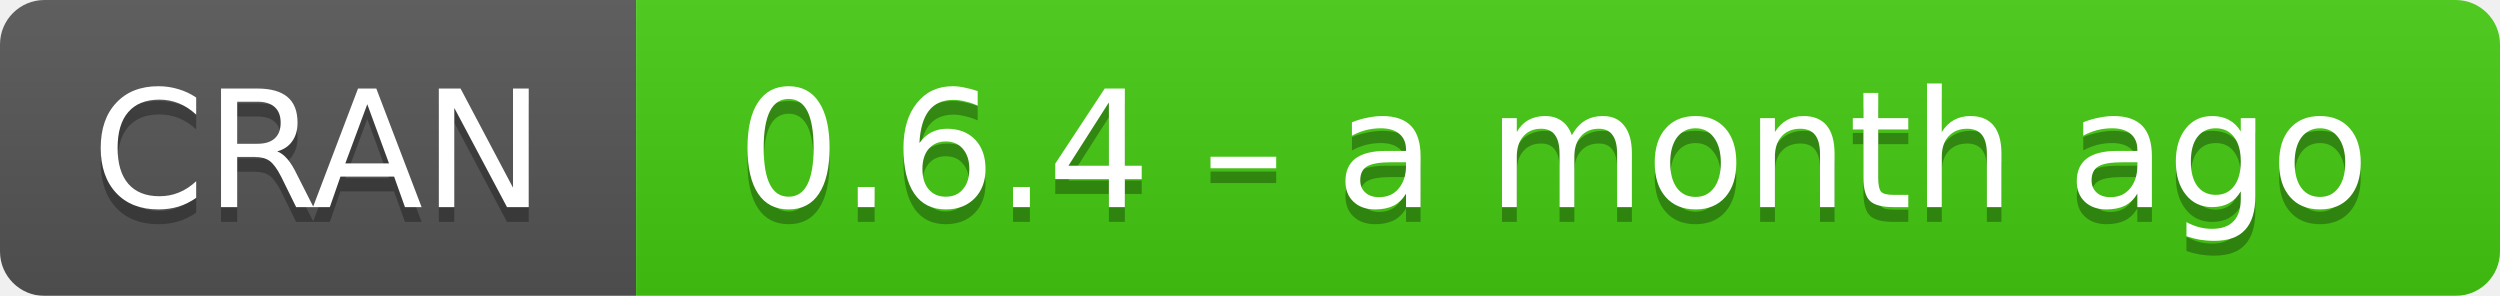
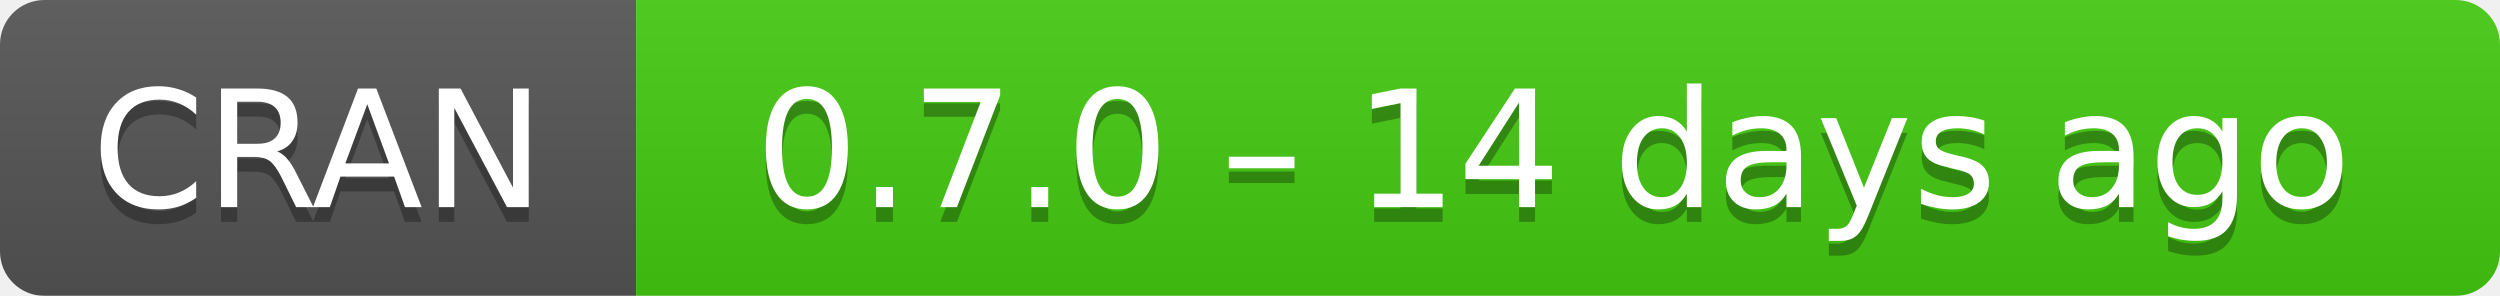
- <svg xmlns="http://www.w3.org/2000/svg" width="169" height="20" aria-label="CRAN 0.6.4 – a month ago">
+ <svg xmlns="http://www.w3.org/2000/svg" width="169" height="20" aria-label="CRAN 0.7.0 – 14 days ago">
  <linearGradient id="b" x2="0" y2="100%">
    <stop offset="0" stop-color="#bbb" stop-opacity=".1" />
    <stop offset="1" stop-opacity=".1" />
  </linearGradient>
  <mask id="a">
    <rect width="169" height="20" rx="3" fill="#fff" />
  </mask>
  <g mask="url(#a)">
    <path fill="#555" d="M0 0h43v20H0z" />
    <path fill="#4c1" d="M43 0h147v20H43z" />
    <path fill="url(#b)" d="M0 0h169v20H0z" />
  </g>
  <g fill="#fff" text-anchor="middle" font-family="DejaVu Sans,Verdana,Geneva,sans-serif" font-size="11">
    <text x="21.5" y="15" fill="#010101" fill-opacity=".3">
      CRAN
    </text>
    <text x="21.5" y="14">
      CRAN
    </text>
    <text x="105" y="15" fill="#010101" fill-opacity=".3">
-       0.6.4 – a month ago
+       0.7.0 – 14 days ago
    </text>
    <text x="105" y="14">
-       0.6.4 – a month ago
+       0.7.0 – 14 days ago
    </text>
  </g>
</svg>
